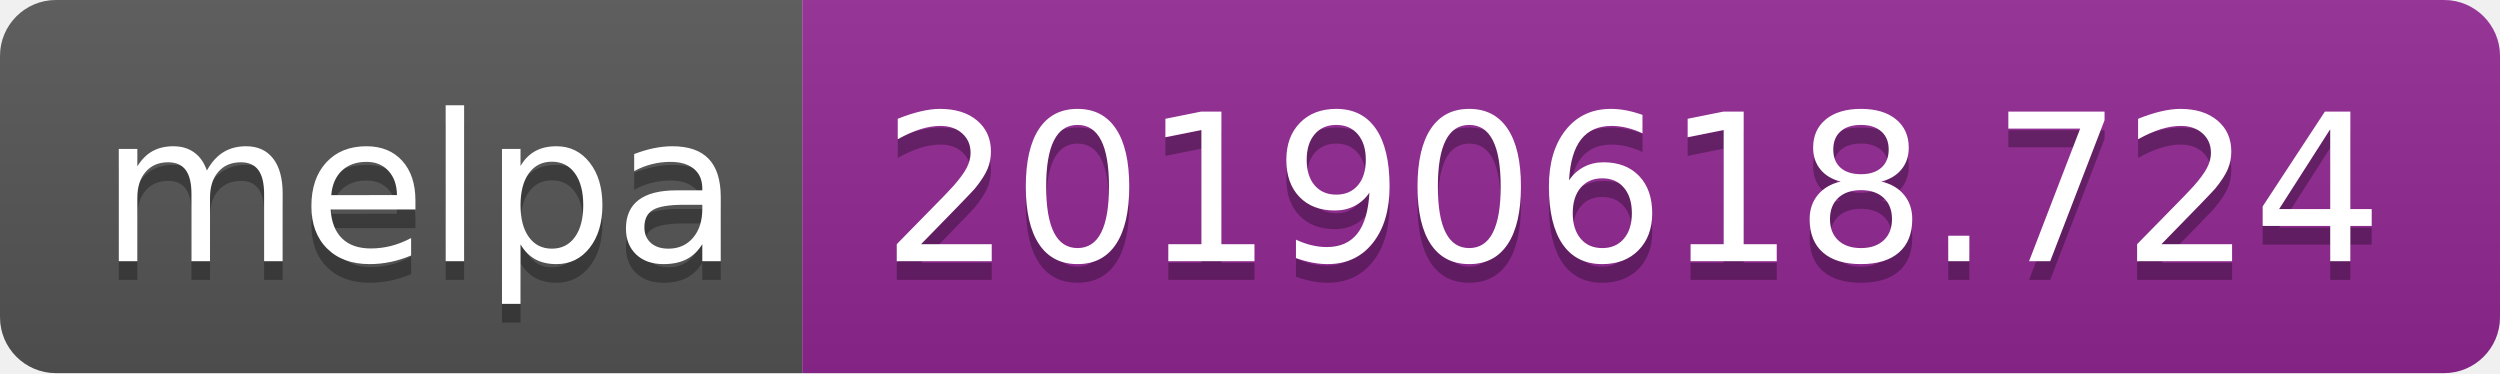
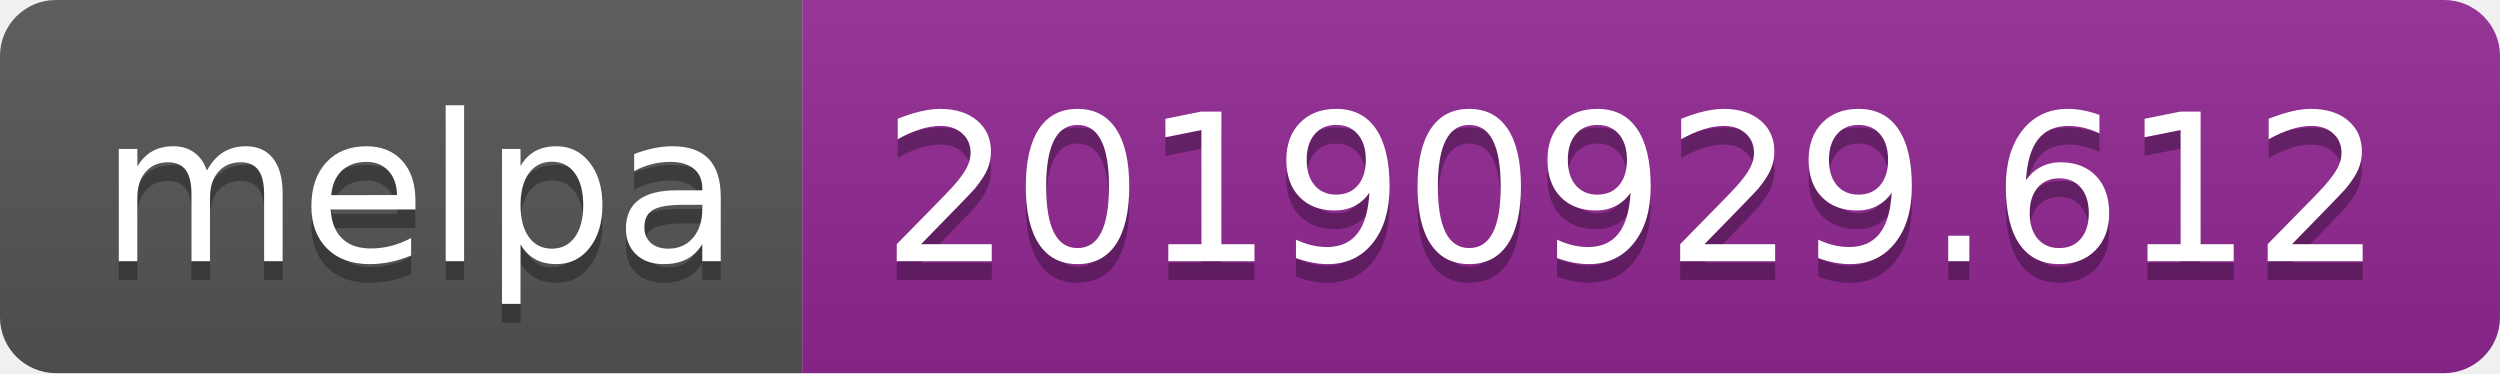
<svg xmlns="http://www.w3.org/2000/svg" width="134" height="20">
  <linearGradient id="b" x2="0" y2="100%">
    <stop offset="0" stop-color="#bbb" stop-opacity=".1" />
    <stop offset="1" stop-opacity=".1" />
  </linearGradient>
  <clipPath id="a">
    <rect width="134" height="20" rx="3" fill="#fff" />
  </clipPath>
  <g clip-path="url(#a)">
    <path fill="#555" d="M0 0h43v20H0z" />
    <path fill="#922793" d="M43 0h91v20H43z" />
    <path fill="url(#b)" d="M0 0h134v20H0z" />
  </g>
  <g fill="#fff" text-anchor="middle" font-family="DejaVu Sans,Verdana,Geneva,sans-serif" font-size="110">
    <text x="225" y="150" fill="#010101" fill-opacity=".3" transform="scale(.1)" textLength="330">melpa</text>
    <text x="225" y="140" transform="scale(.1)" textLength="330">melpa</text>
-     <text x="875" y="150" fill="#010101" fill-opacity=".3" transform="scale(.1)" textLength="810">20190618.724</text>
-     <text x="875" y="140" transform="scale(.1)" textLength="810">20190618.724</text>
+     <text x="875" y="150" fill="#010101" fill-opacity=".3" transform="scale(.1)" textLength="810">20190929.612</text>
+     <text x="875" y="140" transform="scale(.1)" textLength="810">20190929.612</text>
  </g>
</svg>
